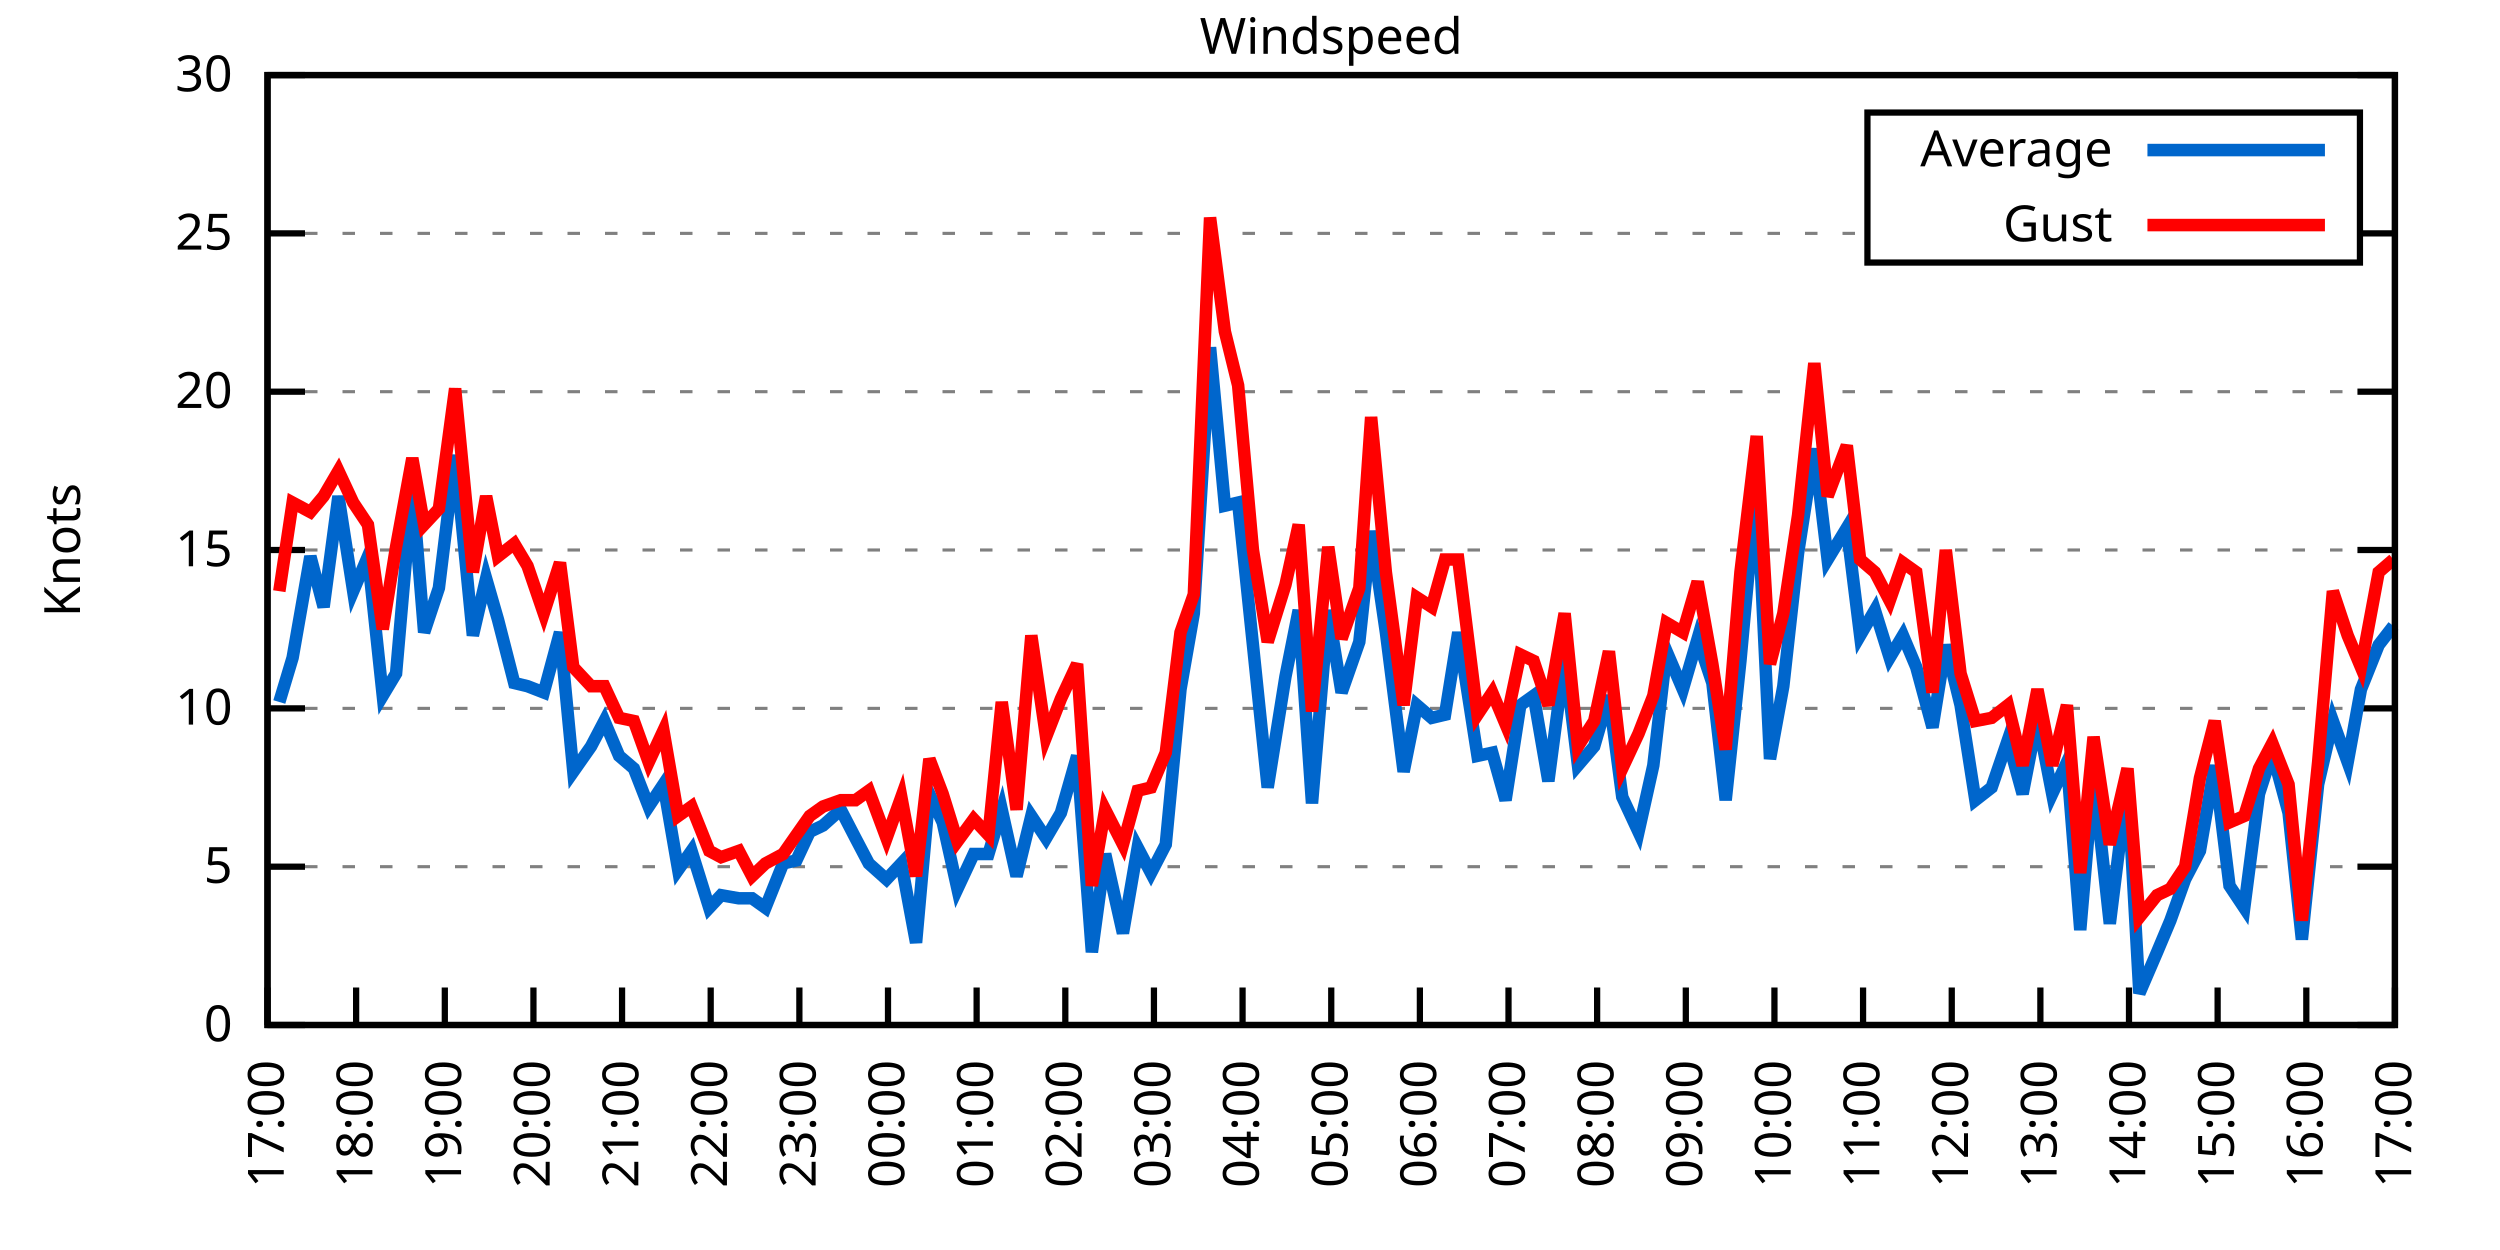
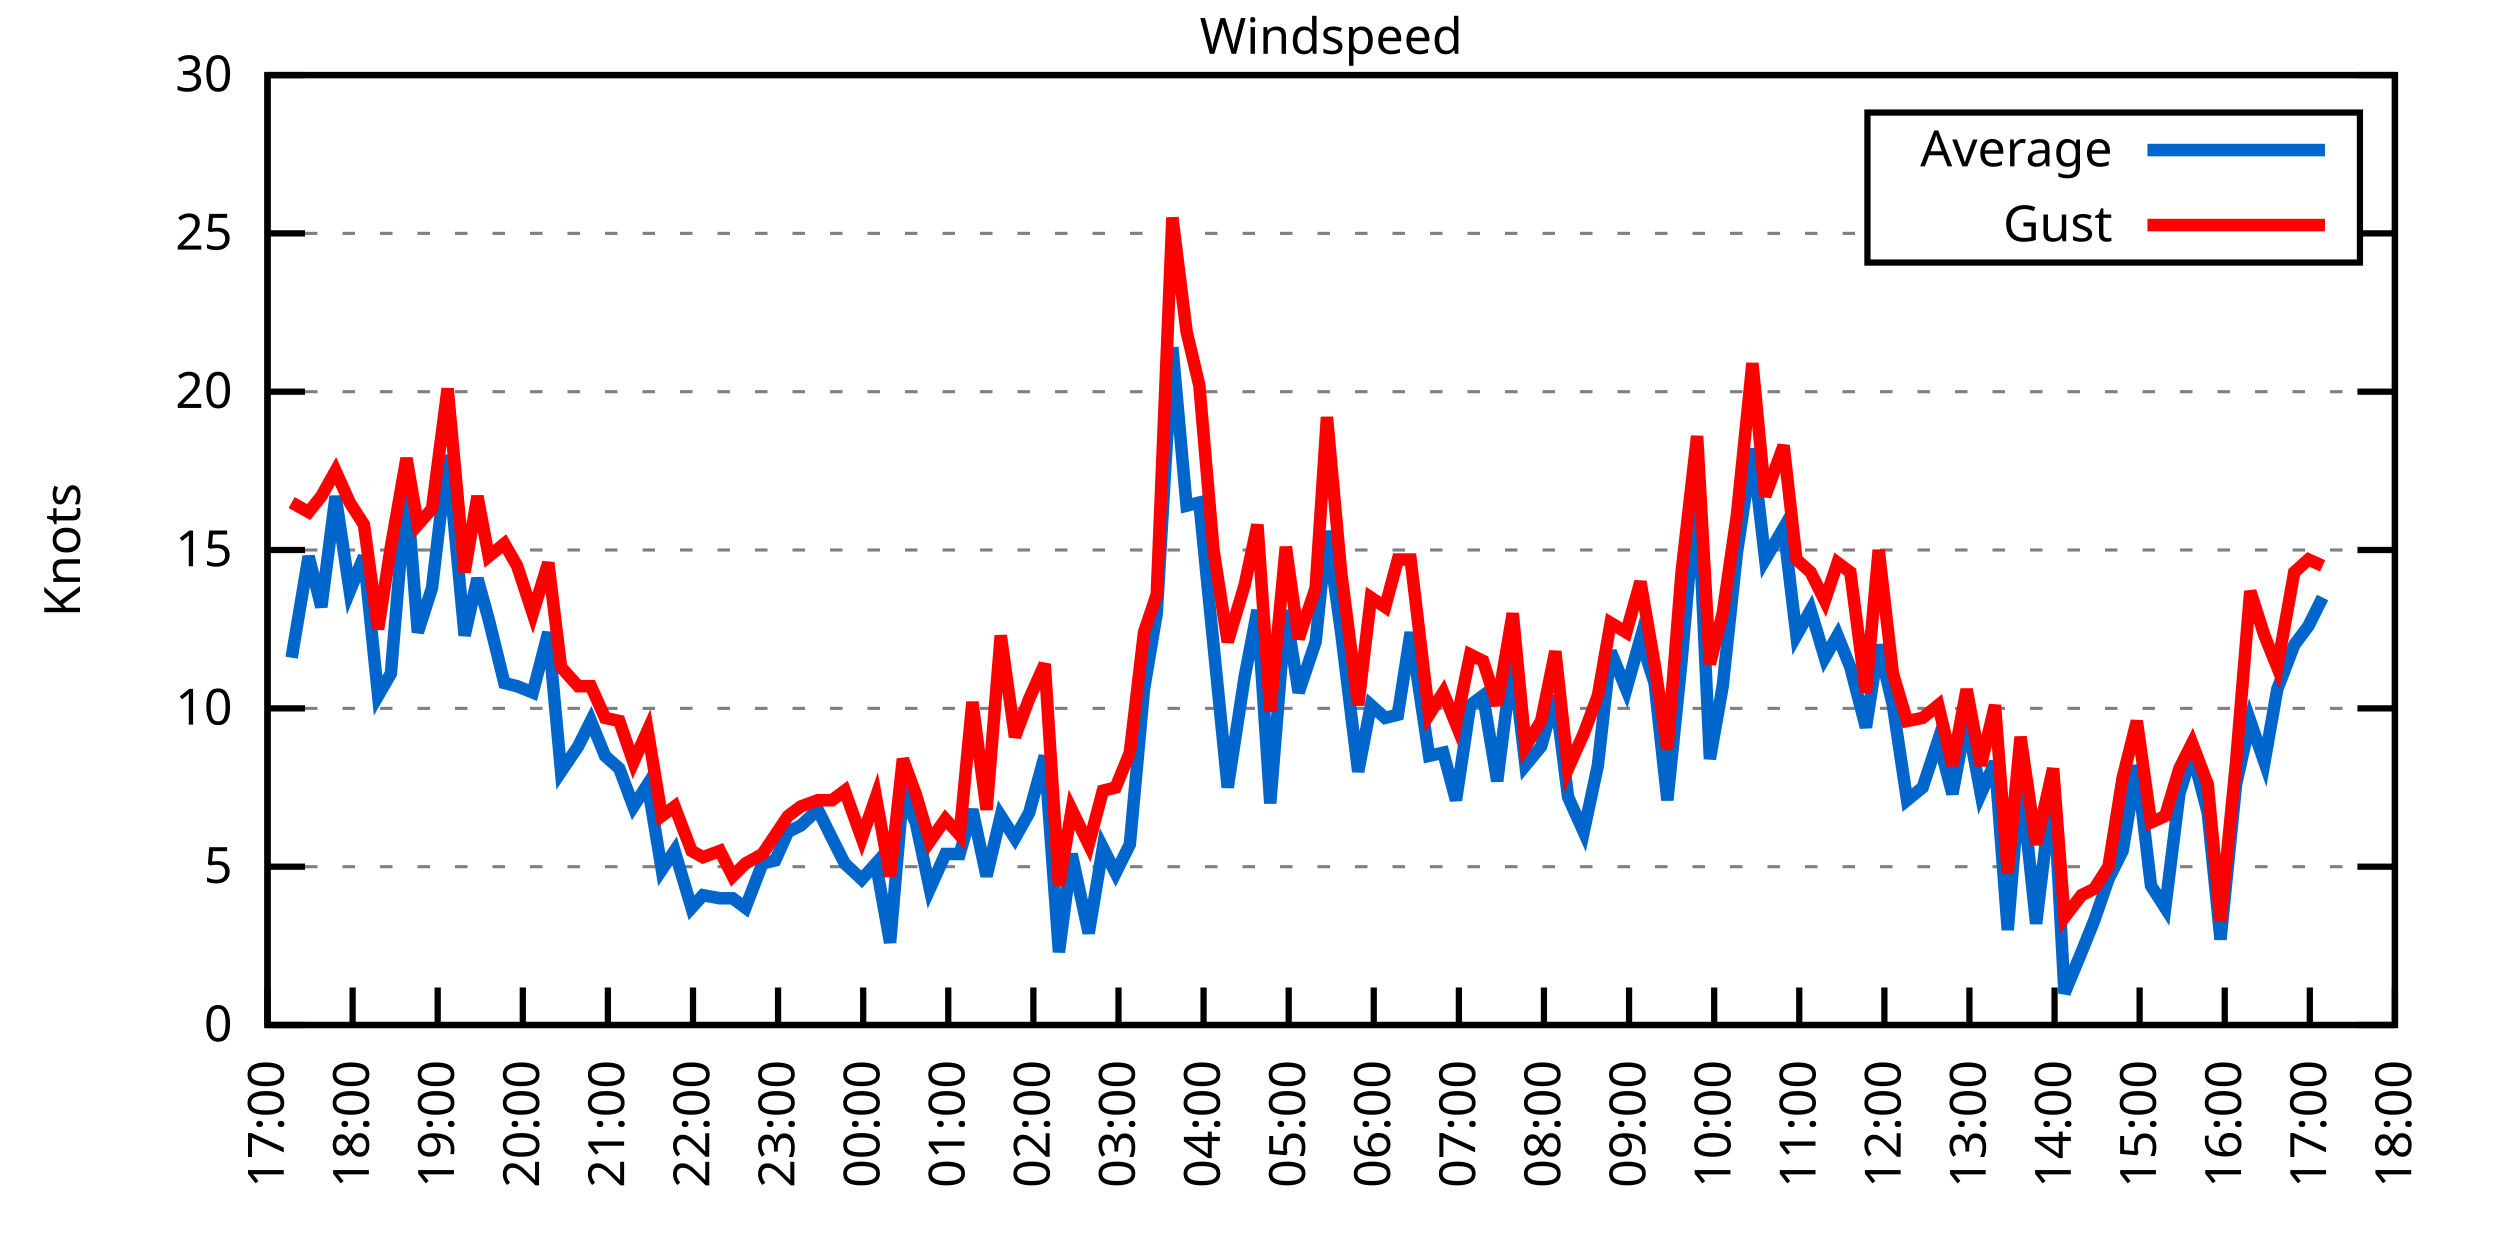
<svg xmlns="http://www.w3.org/2000/svg" xmlns:xlink="http://www.w3.org/1999/xlink" width="400" height="200" viewBox="0 0 400 200">
  <g id="gnuplot_canvas">
    <rect x="0" y="0" width="400" height="200" fill="none" />
    <defs>
      <circle id="gpDot" r="0.5" stroke-width="0.5" stroke="currentColor" />
      <path id="gpPt0" stroke-width="0.333" stroke="currentColor" d="M-1,0 h2 M0,-1 v2" />
      <path id="gpPt1" stroke-width="0.333" stroke="currentColor" d="M-1,-1 L1,1 M1,-1 L-1,1" />
      <path id="gpPt2" stroke-width="0.333" stroke="currentColor" d="M-1,0 L1,0 M0,-1 L0,1 M-1,-1 L1,1 M-1,1 L1,-1" />
      <rect id="gpPt3" stroke-width="0.333" stroke="currentColor" x="-1" y="-1" width="2" height="2" />
      <rect id="gpPt4" stroke-width="0.333" stroke="currentColor" fill="currentColor" x="-1" y="-1" width="2" height="2" />
      <circle id="gpPt5" stroke-width="0.333" stroke="currentColor" cx="0" cy="0" r="1" />
      <use xlink:href="#gpPt5" id="gpPt6" fill="currentColor" stroke="none" />
      <path id="gpPt7" stroke-width="0.333" stroke="currentColor" d="M0,-1.33 L-1.33,0.67 L1.33,0.67 z" />
      <use xlink:href="#gpPt7" id="gpPt8" fill="currentColor" stroke="none" />
      <use xlink:href="#gpPt7" id="gpPt9" stroke="currentColor" transform="rotate(180)" />
      <use xlink:href="#gpPt9" id="gpPt10" fill="currentColor" stroke="none" />
      <use xlink:href="#gpPt3" id="gpPt11" stroke="currentColor" transform="rotate(45)" />
      <use xlink:href="#gpPt11" id="gpPt12" fill="currentColor" stroke="none" />
      <path id="gpPt13" stroke-width="0.333" stroke="currentColor" d="M0,1.330 L1.265,0.411 L0.782,-1.067 L-0.782,-1.076 L-1.265,0.411 z" />
      <use xlink:href="#gpPt13" id="gpPt14" fill="currentColor" stroke="none" />
      <filter id="textbox" filterUnits="objectBoundingBox" x="0" y="0" height="1" width="1">
        <feFlood flood-color="white" flood-opacity="1" result="bgnd" />
        <feComposite in="SourceGraphic" in2="bgnd" operator="atop" />
      </filter>
      <filter id="greybox" filterUnits="objectBoundingBox" x="0" y="0" height="1" width="1">
        <feFlood flood-color="lightgrey" flood-opacity="1" result="grey" />
        <feComposite in="SourceGraphic" in2="grey" operator="atop" />
      </filter>
    </defs>
    <g fill="none" color="white" stroke="currentColor" stroke-width="1.00" stroke-linecap="butt" stroke-linejoin="miter">
</g>
    <g fill="none" color="black" stroke="currentColor" stroke-width="1.00" stroke-linecap="butt" stroke-linejoin="miter">
      <g stroke="none" shape-rendering="crispEdges">
        <polygon fill="rgb(255, 255, 255)" points="42.80,164.00 383.18,164.00 383.18,12.02 42.80,12.02 " />
      </g>
    </g>
    <g fill="none" color="black" stroke="currentColor" stroke-width="1.00" stroke-linecap="butt" stroke-linejoin="miter">
</g>
    <g fill="none" color="black" stroke="black" stroke-width="0.50" stroke-linecap="butt" stroke-linejoin="miter">
</g>
    <g fill="none" color="gray" stroke="currentColor" stroke-width="0.50" stroke-linecap="butt" stroke-linejoin="miter">
      <path stroke="gray" stroke-dasharray="2,4" class="gridline" d="M42.80,164.00 L383.19,164.00  " />
    </g>
    <g fill="none" color="gray" stroke="gray" stroke-width="1.00" stroke-linecap="butt" stroke-linejoin="miter">
</g>
    <g fill="none" color="black" stroke="currentColor" stroke-width="1.00" stroke-linecap="butt" stroke-linejoin="miter">
      <path stroke="black" d="M42.80,164.00 L48.80,164.00 M383.19,164.00 L377.19,164.00  " />
      <g transform="translate(37.20,166.60)" stroke="none" fill="black" font-family="Sans" font-size="8.00" text-anchor="end">
        <text>
          <tspan font-family="Sans"> 0</tspan>
        </text>
      </g>
    </g>
    <g fill="none" color="black" stroke="currentColor" stroke-width="1.00" stroke-linecap="butt" stroke-linejoin="miter">
</g>
    <g fill="none" color="black" stroke="black" stroke-width="0.50" stroke-linecap="butt" stroke-linejoin="miter">
</g>
    <g fill="none" color="gray" stroke="currentColor" stroke-width="0.50" stroke-linecap="butt" stroke-linejoin="miter">
      <path stroke="gray" stroke-dasharray="2,4" class="gridline" d="M42.80,138.67 L383.19,138.67  " />
    </g>
    <g fill="none" color="gray" stroke="gray" stroke-width="1.00" stroke-linecap="butt" stroke-linejoin="miter">
</g>
    <g fill="none" color="black" stroke="currentColor" stroke-width="1.00" stroke-linecap="butt" stroke-linejoin="miter">
      <path stroke="black" d="M42.80,138.67 L48.80,138.67 M383.19,138.67 L377.19,138.67  " />
      <g transform="translate(37.20,141.27)" stroke="none" fill="black" font-family="Sans" font-size="8.00" text-anchor="end">
        <text>
          <tspan font-family="Sans"> 5</tspan>
        </text>
      </g>
    </g>
    <g fill="none" color="black" stroke="currentColor" stroke-width="1.00" stroke-linecap="butt" stroke-linejoin="miter">
</g>
    <g fill="none" color="black" stroke="black" stroke-width="0.50" stroke-linecap="butt" stroke-linejoin="miter">
</g>
    <g fill="none" color="gray" stroke="currentColor" stroke-width="0.50" stroke-linecap="butt" stroke-linejoin="miter">
      <path stroke="gray" stroke-dasharray="2,4" class="gridline" d="M42.80,113.34 L383.19,113.34  " />
    </g>
    <g fill="none" color="gray" stroke="gray" stroke-width="1.00" stroke-linecap="butt" stroke-linejoin="miter">
</g>
    <g fill="none" color="black" stroke="currentColor" stroke-width="1.00" stroke-linecap="butt" stroke-linejoin="miter">
      <path stroke="black" d="M42.80,113.34 L48.80,113.34 M383.19,113.34 L377.19,113.34  " />
      <g transform="translate(37.20,115.94)" stroke="none" fill="black" font-family="Sans" font-size="8.00" text-anchor="end">
        <text>
          <tspan font-family="Sans"> 10</tspan>
        </text>
      </g>
    </g>
    <g fill="none" color="black" stroke="currentColor" stroke-width="1.00" stroke-linecap="butt" stroke-linejoin="miter">
</g>
    <g fill="none" color="black" stroke="black" stroke-width="0.50" stroke-linecap="butt" stroke-linejoin="miter">
</g>
    <g fill="none" color="gray" stroke="currentColor" stroke-width="0.50" stroke-linecap="butt" stroke-linejoin="miter">
      <path stroke="gray" stroke-dasharray="2,4" class="gridline" d="M42.80,88.00 L383.19,88.00  " />
    </g>
    <g fill="none" color="gray" stroke="gray" stroke-width="1.00" stroke-linecap="butt" stroke-linejoin="miter">
</g>
    <g fill="none" color="black" stroke="currentColor" stroke-width="1.00" stroke-linecap="butt" stroke-linejoin="miter">
      <path stroke="black" d="M42.80,88.00 L48.80,88.00 M383.19,88.00 L377.19,88.00  " />
      <g transform="translate(37.20,90.60)" stroke="none" fill="black" font-family="Sans" font-size="8.00" text-anchor="end">
        <text>
          <tspan font-family="Sans"> 15</tspan>
        </text>
      </g>
    </g>
    <g fill="none" color="black" stroke="currentColor" stroke-width="1.00" stroke-linecap="butt" stroke-linejoin="miter">
</g>
    <g fill="none" color="black" stroke="black" stroke-width="0.50" stroke-linecap="butt" stroke-linejoin="miter">
</g>
    <g fill="none" color="gray" stroke="currentColor" stroke-width="0.50" stroke-linecap="butt" stroke-linejoin="miter">
      <path stroke="gray" stroke-dasharray="2,4" class="gridline" d="M42.80,62.67 L383.19,62.67  " />
    </g>
    <g fill="none" color="gray" stroke="gray" stroke-width="1.00" stroke-linecap="butt" stroke-linejoin="miter">
</g>
    <g fill="none" color="black" stroke="currentColor" stroke-width="1.00" stroke-linecap="butt" stroke-linejoin="miter">
      <path stroke="black" d="M42.80,62.67 L48.80,62.67 M383.19,62.67 L377.19,62.67  " />
      <g transform="translate(37.20,65.27)" stroke="none" fill="black" font-family="Sans" font-size="8.00" text-anchor="end">
        <text>
          <tspan font-family="Sans"> 20</tspan>
        </text>
      </g>
    </g>
    <g fill="none" color="black" stroke="currentColor" stroke-width="1.00" stroke-linecap="butt" stroke-linejoin="miter">
</g>
    <g fill="none" color="black" stroke="black" stroke-width="0.50" stroke-linecap="butt" stroke-linejoin="miter">
</g>
    <g fill="none" color="gray" stroke="currentColor" stroke-width="0.50" stroke-linecap="butt" stroke-linejoin="miter">
      <path stroke="gray" stroke-dasharray="2,4" class="gridline" d="M42.80,37.34 L298.79,37.34 M377.59,37.34 L383.19,37.34  " />
    </g>
    <g fill="none" color="gray" stroke="gray" stroke-width="1.00" stroke-linecap="butt" stroke-linejoin="miter">
</g>
    <g fill="none" color="black" stroke="currentColor" stroke-width="1.00" stroke-linecap="butt" stroke-linejoin="miter">
      <path stroke="black" d="M42.80,37.34 L48.80,37.34 M383.19,37.34 L377.19,37.34  " />
      <g transform="translate(37.20,39.94)" stroke="none" fill="black" font-family="Sans" font-size="8.00" text-anchor="end">
        <text>
          <tspan font-family="Sans"> 25</tspan>
        </text>
      </g>
    </g>
    <g fill="none" color="black" stroke="currentColor" stroke-width="1.00" stroke-linecap="butt" stroke-linejoin="miter">
</g>
    <g fill="none" color="black" stroke="black" stroke-width="0.50" stroke-linecap="butt" stroke-linejoin="miter">
</g>
    <g fill="none" color="gray" stroke="currentColor" stroke-width="0.50" stroke-linecap="butt" stroke-linejoin="miter">
      <path stroke="gray" stroke-dasharray="2,4" class="gridline" d="M42.80,12.01 L383.19,12.01  " />
    </g>
    <g fill="none" color="gray" stroke="gray" stroke-width="1.00" stroke-linecap="butt" stroke-linejoin="miter">
</g>
    <g fill="none" color="black" stroke="currentColor" stroke-width="1.00" stroke-linecap="butt" stroke-linejoin="miter">
      <path stroke="black" d="M42.80,12.01 L48.80,12.01 M383.19,12.01 L377.19,12.01  " />
      <g transform="translate(37.20,14.61)" stroke="none" fill="black" font-family="Sans" font-size="8.00" text-anchor="end">
        <text>
          <tspan font-family="Sans"> 30</tspan>
        </text>
      </g>
    </g>
    <g fill="none" color="black" stroke="currentColor" stroke-width="1.00" stroke-linecap="butt" stroke-linejoin="miter">
      <path stroke="black" d="M42.80,164.00 L42.80,158.00  " />
      <g transform="translate(45.40,169.60) rotate(270.00)" stroke="none" fill="black" font-family="Sans" font-size="8.00" text-anchor="end">
        <text>
          <tspan font-family="Sans">17:00</tspan>
        </text>
      </g>
    </g>
    <g fill="none" color="black" stroke="currentColor" stroke-width="1.00" stroke-linecap="butt" stroke-linejoin="miter">
-       <path stroke="black" d="M56.98,164.00 L56.98,158.00  " />
-       <g transform="translate(59.58,169.60) rotate(270.00)" stroke="none" fill="black" font-family="Sans" font-size="8.00" text-anchor="end">
+       <path stroke="black" d="M56.42,164.00 L56.42,158.00  " />
+       <g transform="translate(59.02,169.60) rotate(270.00)" stroke="none" fill="black" font-family="Sans" font-size="8.00" text-anchor="end">
        <text>
          <tspan font-family="Sans">18:00</tspan>
        </text>
      </g>
    </g>
    <g fill="none" color="black" stroke="currentColor" stroke-width="1.00" stroke-linecap="butt" stroke-linejoin="miter">
-       <path stroke="black" d="M71.17,164.00 L71.17,158.00  " />
-       <g transform="translate(73.77,169.60) rotate(270.00)" stroke="none" fill="black" font-family="Sans" font-size="8.00" text-anchor="end">
+       <path stroke="black" d="M70.03,164.00 L70.03,158.00  " />
+       <g transform="translate(72.63,169.60) rotate(270.00)" stroke="none" fill="black" font-family="Sans" font-size="8.00" text-anchor="end">
        <text>
          <tspan font-family="Sans">19:00</tspan>
        </text>
      </g>
    </g>
    <g fill="none" color="black" stroke="currentColor" stroke-width="1.00" stroke-linecap="butt" stroke-linejoin="miter">
-       <path stroke="black" d="M85.35,164.00 L85.35,158.00  " />
-       <g transform="translate(87.95,169.60) rotate(270.00)" stroke="none" fill="black" font-family="Sans" font-size="8.00" text-anchor="end">
+       <path stroke="black" d="M83.65,164.00 L83.65,158.00  " />
+       <g transform="translate(86.25,169.60) rotate(270.00)" stroke="none" fill="black" font-family="Sans" font-size="8.00" text-anchor="end">
        <text>
          <tspan font-family="Sans">20:00</tspan>
        </text>
      </g>
    </g>
    <g fill="none" color="black" stroke="currentColor" stroke-width="1.00" stroke-linecap="butt" stroke-linejoin="miter">
-       <path stroke="black" d="M99.53,164.00 L99.53,158.00  " />
-       <g transform="translate(102.13,169.60) rotate(270.00)" stroke="none" fill="black" font-family="Sans" font-size="8.00" text-anchor="end">
+       <path stroke="black" d="M97.26,164.00 L97.26,158.00  " />
+       <g transform="translate(99.86,169.60) rotate(270.00)" stroke="none" fill="black" font-family="Sans" font-size="8.00" text-anchor="end">
        <text>
          <tspan font-family="Sans">21:00</tspan>
        </text>
      </g>
    </g>
    <g fill="none" color="black" stroke="currentColor" stroke-width="1.00" stroke-linecap="butt" stroke-linejoin="miter">
-       <path stroke="black" d="M113.71,164.00 L113.71,158.00  " />
-       <g transform="translate(116.31,169.60) rotate(270.00)" stroke="none" fill="black" font-family="Sans" font-size="8.00" text-anchor="end">
+       <path stroke="black" d="M110.88,164.00 L110.88,158.00  " />
+       <g transform="translate(113.48,169.60) rotate(270.00)" stroke="none" fill="black" font-family="Sans" font-size="8.00" text-anchor="end">
        <text>
          <tspan font-family="Sans">22:00</tspan>
        </text>
      </g>
    </g>
    <g fill="none" color="black" stroke="currentColor" stroke-width="1.00" stroke-linecap="butt" stroke-linejoin="miter">
-       <path stroke="black" d="M127.90,164.00 L127.90,158.00  " />
-       <g transform="translate(130.50,169.60) rotate(270.00)" stroke="none" fill="black" font-family="Sans" font-size="8.00" text-anchor="end">
+       <path stroke="black" d="M124.49,164.00 L124.49,158.00  " />
+       <g transform="translate(127.09,169.60) rotate(270.00)" stroke="none" fill="black" font-family="Sans" font-size="8.00" text-anchor="end">
        <text>
          <tspan font-family="Sans">23:00</tspan>
        </text>
      </g>
    </g>
    <g fill="none" color="black" stroke="currentColor" stroke-width="1.00" stroke-linecap="butt" stroke-linejoin="miter">
-       <path stroke="black" d="M142.08,164.00 L142.08,158.00  " />
-       <g transform="translate(144.68,169.60) rotate(270.00)" stroke="none" fill="black" font-family="Sans" font-size="8.00" text-anchor="end">
+       <path stroke="black" d="M138.11,164.00 L138.11,158.00  " />
+       <g transform="translate(140.71,169.60) rotate(270.00)" stroke="none" fill="black" font-family="Sans" font-size="8.00" text-anchor="end">
        <text>
          <tspan font-family="Sans">00:00</tspan>
        </text>
      </g>
    </g>
    <g fill="none" color="black" stroke="currentColor" stroke-width="1.00" stroke-linecap="butt" stroke-linejoin="miter">
-       <path stroke="black" d="M156.26,164.00 L156.26,158.00  " />
-       <g transform="translate(158.86,169.60) rotate(270.00)" stroke="none" fill="black" font-family="Sans" font-size="8.00" text-anchor="end">
+       <path stroke="black" d="M151.72,164.00 L151.72,158.00  " />
+       <g transform="translate(154.32,169.60) rotate(270.00)" stroke="none" fill="black" font-family="Sans" font-size="8.00" text-anchor="end">
        <text>
          <tspan font-family="Sans">01:00</tspan>
        </text>
      </g>
    </g>
    <g fill="none" color="black" stroke="currentColor" stroke-width="1.00" stroke-linecap="butt" stroke-linejoin="miter">
-       <path stroke="black" d="M170.45,164.00 L170.45,158.00  " />
-       <g transform="translate(173.05,169.60) rotate(270.00)" stroke="none" fill="black" font-family="Sans" font-size="8.00" text-anchor="end">
+       <path stroke="black" d="M165.34,164.00 L165.34,158.00  " />
+       <g transform="translate(167.94,169.60) rotate(270.00)" stroke="none" fill="black" font-family="Sans" font-size="8.00" text-anchor="end">
        <text>
          <tspan font-family="Sans">02:00</tspan>
        </text>
      </g>
    </g>
    <g fill="none" color="black" stroke="currentColor" stroke-width="1.00" stroke-linecap="butt" stroke-linejoin="miter">
-       <path stroke="black" d="M184.63,164.00 L184.63,158.00  " />
-       <g transform="translate(187.23,169.60) rotate(270.00)" stroke="none" fill="black" font-family="Sans" font-size="8.00" text-anchor="end">
+       <path stroke="black" d="M178.96,164.00 L178.96,158.00  " />
+       <g transform="translate(181.56,169.60) rotate(270.00)" stroke="none" fill="black" font-family="Sans" font-size="8.00" text-anchor="end">
        <text>
          <tspan font-family="Sans">03:00</tspan>
        </text>
      </g>
    </g>
    <g fill="none" color="black" stroke="currentColor" stroke-width="1.00" stroke-linecap="butt" stroke-linejoin="miter">
-       <path stroke="black" d="M198.81,164.00 L198.81,158.00  " />
-       <g transform="translate(201.41,169.60) rotate(270.00)" stroke="none" fill="black" font-family="Sans" font-size="8.00" text-anchor="end">
+       <path stroke="black" d="M192.57,164.00 L192.57,158.00  " />
+       <g transform="translate(195.17,169.60) rotate(270.00)" stroke="none" fill="black" font-family="Sans" font-size="8.00" text-anchor="end">
        <text>
          <tspan font-family="Sans">04:00</tspan>
        </text>
      </g>
    </g>
    <g fill="none" color="black" stroke="currentColor" stroke-width="1.00" stroke-linecap="butt" stroke-linejoin="miter">
-       <path stroke="black" d="M213.00,164.00 L213.00,158.00  " />
-       <g transform="translate(215.60,169.60) rotate(270.00)" stroke="none" fill="black" font-family="Sans" font-size="8.00" text-anchor="end">
+       <path stroke="black" d="M206.19,164.00 L206.19,158.00  " />
+       <g transform="translate(208.79,169.60) rotate(270.00)" stroke="none" fill="black" font-family="Sans" font-size="8.00" text-anchor="end">
        <text>
          <tspan font-family="Sans">05:00</tspan>
        </text>
      </g>
    </g>
    <g fill="none" color="black" stroke="currentColor" stroke-width="1.00" stroke-linecap="butt" stroke-linejoin="miter">
-       <path stroke="black" d="M227.18,164.00 L227.18,158.00  " />
-       <g transform="translate(229.78,169.60) rotate(270.00)" stroke="none" fill="black" font-family="Sans" font-size="8.00" text-anchor="end">
+       <path stroke="black" d="M219.80,164.00 L219.80,158.00  " />
+       <g transform="translate(222.40,169.60) rotate(270.00)" stroke="none" fill="black" font-family="Sans" font-size="8.00" text-anchor="end">
        <text>
          <tspan font-family="Sans">06:00</tspan>
        </text>
      </g>
    </g>
    <g fill="none" color="black" stroke="currentColor" stroke-width="1.00" stroke-linecap="butt" stroke-linejoin="miter">
-       <path stroke="black" d="M241.36,164.00 L241.36,158.00  " />
-       <g transform="translate(243.96,169.60) rotate(270.00)" stroke="none" fill="black" font-family="Sans" font-size="8.00" text-anchor="end">
+       <path stroke="black" d="M233.42,164.00 L233.42,158.00  " />
+       <g transform="translate(236.02,169.60) rotate(270.00)" stroke="none" fill="black" font-family="Sans" font-size="8.00" text-anchor="end">
        <text>
          <tspan font-family="Sans">07:00</tspan>
        </text>
      </g>
    </g>
    <g fill="none" color="black" stroke="currentColor" stroke-width="1.00" stroke-linecap="butt" stroke-linejoin="miter">
-       <path stroke="black" d="M255.54,164.00 L255.54,158.00  " />
-       <g transform="translate(258.14,169.60) rotate(270.00)" stroke="none" fill="black" font-family="Sans" font-size="8.00" text-anchor="end">
+       <path stroke="black" d="M247.03,164.00 L247.03,158.00  " />
+       <g transform="translate(249.63,169.60) rotate(270.00)" stroke="none" fill="black" font-family="Sans" font-size="8.00" text-anchor="end">
        <text>
          <tspan font-family="Sans">08:00</tspan>
        </text>
      </g>
    </g>
    <g fill="none" color="black" stroke="currentColor" stroke-width="1.00" stroke-linecap="butt" stroke-linejoin="miter">
-       <path stroke="black" d="M269.73,164.00 L269.73,158.00  " />
-       <g transform="translate(272.33,169.60) rotate(270.00)" stroke="none" fill="black" font-family="Sans" font-size="8.00" text-anchor="end">
+       <path stroke="black" d="M260.65,164.00 L260.65,158.00  " />
+       <g transform="translate(263.25,169.60) rotate(270.00)" stroke="none" fill="black" font-family="Sans" font-size="8.00" text-anchor="end">
        <text>
          <tspan font-family="Sans">09:00</tspan>
        </text>
      </g>
    </g>
    <g fill="none" color="black" stroke="currentColor" stroke-width="1.00" stroke-linecap="butt" stroke-linejoin="miter">
-       <path stroke="black" d="M283.91,164.00 L283.91,158.00  " />
-       <g transform="translate(286.51,169.60) rotate(270.00)" stroke="none" fill="black" font-family="Sans" font-size="8.00" text-anchor="end">
+       <path stroke="black" d="M274.27,164.00 L274.27,158.00  " />
+       <g transform="translate(276.87,169.60) rotate(270.00)" stroke="none" fill="black" font-family="Sans" font-size="8.00" text-anchor="end">
        <text>
          <tspan font-family="Sans">10:00</tspan>
        </text>
      </g>
    </g>
    <g fill="none" color="black" stroke="currentColor" stroke-width="1.00" stroke-linecap="butt" stroke-linejoin="miter">
-       <path stroke="black" d="M298.09,164.00 L298.09,158.00  " />
-       <g transform="translate(300.69,169.60) rotate(270.00)" stroke="none" fill="black" font-family="Sans" font-size="8.00" text-anchor="end">
+       <path stroke="black" d="M287.88,164.00 L287.88,158.00  " />
+       <g transform="translate(290.48,169.60) rotate(270.00)" stroke="none" fill="black" font-family="Sans" font-size="8.00" text-anchor="end">
        <text>
          <tspan font-family="Sans">11:00</tspan>
        </text>
      </g>
    </g>
    <g fill="none" color="black" stroke="currentColor" stroke-width="1.00" stroke-linecap="butt" stroke-linejoin="miter">
-       <path stroke="black" d="M312.28,164.00 L312.28,158.00  " />
-       <g transform="translate(314.88,169.60) rotate(270.00)" stroke="none" fill="black" font-family="Sans" font-size="8.00" text-anchor="end">
+       <path stroke="black" d="M301.50,164.00 L301.50,158.00  " />
+       <g transform="translate(304.10,169.60) rotate(270.00)" stroke="none" fill="black" font-family="Sans" font-size="8.00" text-anchor="end">
        <text>
          <tspan font-family="Sans">12:00</tspan>
        </text>
      </g>
    </g>
    <g fill="none" color="black" stroke="currentColor" stroke-width="1.00" stroke-linecap="butt" stroke-linejoin="miter">
-       <path stroke="black" d="M326.46,164.00 L326.46,158.00  " />
-       <g transform="translate(329.06,169.60) rotate(270.00)" stroke="none" fill="black" font-family="Sans" font-size="8.00" text-anchor="end">
+       <path stroke="black" d="M315.11,164.00 L315.11,158.00  " />
+       <g transform="translate(317.71,169.60) rotate(270.00)" stroke="none" fill="black" font-family="Sans" font-size="8.00" text-anchor="end">
        <text>
          <tspan font-family="Sans">13:00</tspan>
        </text>
      </g>
    </g>
    <g fill="none" color="black" stroke="currentColor" stroke-width="1.00" stroke-linecap="butt" stroke-linejoin="miter">
-       <path stroke="black" d="M340.64,164.00 L340.64,158.00  " />
-       <g transform="translate(343.24,169.60) rotate(270.00)" stroke="none" fill="black" font-family="Sans" font-size="8.00" text-anchor="end">
+       <path stroke="black" d="M328.73,164.00 L328.73,158.00  " />
+       <g transform="translate(331.33,169.60) rotate(270.00)" stroke="none" fill="black" font-family="Sans" font-size="8.00" text-anchor="end">
        <text>
          <tspan font-family="Sans">14:00</tspan>
        </text>
      </g>
    </g>
    <g fill="none" color="black" stroke="currentColor" stroke-width="1.00" stroke-linecap="butt" stroke-linejoin="miter">
-       <path stroke="black" d="M354.82,164.00 L354.82,158.00  " />
-       <g transform="translate(357.42,169.60) rotate(270.00)" stroke="none" fill="black" font-family="Sans" font-size="8.00" text-anchor="end">
+       <path stroke="black" d="M342.34,164.00 L342.34,158.00  " />
+       <g transform="translate(344.94,169.60) rotate(270.00)" stroke="none" fill="black" font-family="Sans" font-size="8.00" text-anchor="end">
        <text>
          <tspan font-family="Sans">15:00</tspan>
        </text>
      </g>
    </g>
    <g fill="none" color="black" stroke="currentColor" stroke-width="1.00" stroke-linecap="butt" stroke-linejoin="miter">
-       <path stroke="black" d="M369.01,164.00 L369.01,158.00  " />
-       <g transform="translate(371.61,169.60) rotate(270.00)" stroke="none" fill="black" font-family="Sans" font-size="8.00" text-anchor="end">
+       <path stroke="black" d="M355.96,164.00 L355.96,158.00  " />
+       <g transform="translate(358.56,169.60) rotate(270.00)" stroke="none" fill="black" font-family="Sans" font-size="8.00" text-anchor="end">
        <text>
          <tspan font-family="Sans">16:00</tspan>
+         </text>
+       </g>
+     </g>
+     <g fill="none" color="black" stroke="currentColor" stroke-width="1.00" stroke-linecap="butt" stroke-linejoin="miter">
+       <path stroke="black" d="M369.57,164.00 L369.57,158.00  " />
+       <g transform="translate(372.17,169.60) rotate(270.00)" stroke="none" fill="black" font-family="Sans" font-size="8.00" text-anchor="end">
+         <text>
+           <tspan font-family="Sans">17:00</tspan>
        </text>
      </g>
    </g>
    <g fill="none" color="black" stroke="currentColor" stroke-width="1.00" stroke-linecap="butt" stroke-linejoin="miter">
      <path stroke="black" d="M383.19,164.00 L383.19,158.00  " />
      <g transform="translate(385.79,169.60) rotate(270.00)" stroke="none" fill="black" font-family="Sans" font-size="8.00" text-anchor="end">
        <text>
-           <tspan font-family="Sans">17:00</tspan>
+           <tspan font-family="Sans">18:00</tspan>
        </text>
      </g>
    </g>
    <g fill="none" color="black" stroke="currentColor" stroke-width="1.00" stroke-linecap="butt" stroke-linejoin="miter">
</g>
    <g fill="none" color="black" stroke="currentColor" stroke-width="1.00" stroke-linecap="butt" stroke-linejoin="miter">
      <path stroke="black" d="M42.80,12.01 L42.80,164.00 L383.19,164.00 L383.19,12.01 L42.80,12.01 Z  " />
    </g>
    <g fill="none" color="black" stroke="currentColor" stroke-width="1.00" stroke-linecap="butt" stroke-linejoin="miter">
</g>
    <g fill="none" color="black" stroke="currentColor" stroke-width="1.00" stroke-linecap="butt" stroke-linejoin="miter">
      <path stroke="black" d="M298.79,42.01 L298.79,18.01 L377.59,18.01 L377.59,42.01 L298.79,42.01 Z  " />
    </g>
    <g id="Windspeed_plot_1">
      <g fill="none" color="white" stroke="black" stroke-width="2.00" stroke-linecap="butt" stroke-linejoin="miter">
</g>
      <g fill="none" color="black" stroke="currentColor" stroke-width="2.00" stroke-linecap="butt" stroke-linejoin="miter">
        <g transform="translate(337.99,26.61)" stroke="none" fill="black" font-family="Sans" font-size="8.00" text-anchor="end">
          <text>
            <tspan font-family="Sans">Average</tspan>
          </text>
        </g>
      </g>
      <g fill="none" color="black" stroke="currentColor" stroke-width="2.00" stroke-linecap="butt" stroke-linejoin="miter">
-         <path stroke="rgb(  0, 102, 204)" d="M343.59,24.01 L371.99,24.01 M44.69,112.32 L46.82,105.23 L49.66,89.02 L51.78,97.12 L54.15,79.39 L56.51,94.59   L58.87,89.02 L61.24,111.31 L63.37,107.76 L65.97,77.87 L67.86,101.18 L70.22,94.08 L72.82,72.81 L75.66,101.68   L77.78,92.56 L79.68,99.15 L82.28,109.28 L84.40,109.79 L87.00,110.80 L89.60,101.18 L91.73,123.47 L94.57,119.42   L96.70,115.36 L99.06,120.94 L101.42,122.96 L103.79,129.04 L106.15,125.50 L108.51,139.17 L110.64,136.14 L113.48,145.25   L115.37,143.23 L118.21,143.73 L120.33,143.73 L122.46,145.25 L125.30,138.16 L127.42,137.66 L129.55,133.10 L131.68,132.08   L134.52,129.55 L136.88,134.11 L139.01,138.16 L141.84,140.69 L144.21,138.16 L146.57,150.83 L148.70,127.02 L150.83,131.58   L153.19,142.21 L155.79,136.64 L158.15,136.64 L160.28,129.55 L162.65,140.19 L165.01,130.56 L167.37,134.11 L169.74,130.06   L172.34,120.94 L174.70,152.35 L176.83,136.64 L179.67,149.31 L182.03,135.63 L184.16,139.68 L186.52,135.12 L188.88,110.30   L191.01,98.14 L193.61,55.58 L195.98,80.91 L198.10,80.41 L200.47,103.20 L202.83,126.00 L205.67,108.27 L207.79,97.63   L209.92,128.54 L212.52,97.63 L214.65,110.80 L217.49,102.70 L219.38,84.97 L221.74,101.18 L224.58,123.47 L226.71,112.83   L229.07,114.86 L231.20,114.35 L233.32,101.18 L236.40,120.94 L238.76,120.43 L240.89,128.03 L243.25,112.83 L245.38,111.31   L247.74,124.99 L250.34,105.23 L252.47,122.46 L255.07,119.42 L257.43,111.31 L259.56,127.52 L262.16,133.10 L264.53,122.46   L266.65,104.22 L269.25,110.30 L271.62,102.19 L273.98,109.28 L276.11,128.03 L278.47,105.74 L281.07,77.37 L283.20,121.44   L285.33,109.79 L287.69,88.51 L290.29,71.79 L292.42,89.52 L295.49,84.46 L297.62,101.68 L299.98,97.63 L302.35,105.23   L304.47,101.68 L306.60,106.75 L309.20,116.38 L311.33,103.20 L313.69,112.83 L316.06,128.03 L318.66,126.00 L321.26,118.40   L323.62,127.02 L325.99,114.86 L328.35,127.02 L330.71,121.95 L332.84,148.80 L334.97,123.98 L337.57,147.79 L340.40,124.99   L342.30,158.93 L345.13,152.35 L347.26,147.28 L349.62,140.69 L351.99,136.14 L354.35,122.46 L356.72,141.71 L359.08,145.25   L361.44,127.02 L363.57,120.43 L366.17,130.06 L368.30,150.32 L370.90,125.50 L373.26,115.36 L375.63,121.95 L377.75,110.30   L380.59,103.20 L382.95,100.16  " />
+         <path stroke="rgb(  0, 102, 204)" d="M343.59,24.01 L371.99,24.01 M46.66,105.23 L49.38,89.02 L51.42,97.12 L53.69,79.39 L55.96,94.59 L58.23,89.02   L60.50,111.31 L62.54,107.76 L65.04,77.87 L66.85,101.18 L69.12,94.08 L71.62,72.81 L74.34,101.68 L76.39,92.56   L78.20,99.15 L80.70,109.28 L82.74,109.79 L85.24,110.80 L87.73,101.18 L89.77,123.47 L92.50,119.42 L94.54,115.36   L96.81,120.94 L99.08,122.96 L101.35,129.04 L103.62,125.50 L105.89,139.17 L107.93,136.14 L110.65,145.25 L112.47,143.23   L115.19,143.73 L117.23,143.73 L119.27,145.25 L122.00,138.16 L124.04,137.66 L126.08,133.10 L128.12,132.08 L130.85,129.55   L133.12,134.11 L135.16,138.16 L137.88,140.69 L140.15,138.16 L142.42,150.83 L144.46,127.02 L146.51,131.58 L148.77,142.21   L151.27,136.64 L153.54,136.64 L155.58,129.55 L157.85,140.19 L160.12,130.56 L162.39,134.11 L164.66,130.06 L167.16,120.94   L169.43,152.35 L171.47,136.64 L174.19,149.31 L176.46,135.63 L178.50,139.68 L180.77,135.12 L183.04,110.30 L185.08,98.14   L187.58,55.58 L189.85,80.91 L191.89,80.41 L194.16,103.20 L196.43,126.00 L199.15,108.27 L201.19,97.63 L203.24,128.54   L205.73,97.63 L207.78,110.80 L210.50,102.70 L212.31,84.97 L214.58,101.18 L217.31,123.47 L219.35,112.83 L221.62,114.86   L223.66,114.35 L225.70,101.18 L228.65,120.94 L230.92,120.43 L232.96,128.03 L235.23,112.83 L237.28,111.31 L239.55,124.99   L242.04,105.23 L244.08,122.46 L246.58,119.42 L248.85,111.31 L250.89,127.52 L253.39,133.10 L255.66,122.46 L257.70,104.22   L260.20,110.30 L262.47,102.19 L264.73,109.28 L266.78,128.03 L269.05,105.74 L271.54,77.37 L273.58,121.44 L275.63,109.79   L277.90,88.51 L280.39,71.79 L282.43,89.52 L285.38,84.46 L287.43,101.68 L289.70,97.63 L291.97,105.23 L294.01,101.68   L296.05,106.75 L298.55,116.38 L300.59,103.20 L302.86,112.83 L305.13,128.03 L307.62,126.00 L310.12,118.40 L312.39,127.02   L314.66,114.86 L316.93,127.02 L319.20,121.95 L321.24,148.80 L323.28,123.98 L325.78,147.79 L328.50,124.99 L330.32,158.93   L333.04,152.35 L335.08,147.28 L337.35,140.69 L339.62,136.14 L341.89,122.46 L344.16,141.71 L346.43,145.25 L348.70,127.02   L350.74,120.43 L353.24,130.06 L355.28,150.32 L357.77,125.50 L360.04,115.36 L362.31,121.95 L364.36,110.30 L367.08,103.20   L369.35,100.16 L371.62,95.60  " />
      </g>
    </g>
    <g id="Windspeed_plot_2">
      <g fill="none" color="black" stroke="currentColor" stroke-width="2.00" stroke-linecap="butt" stroke-linejoin="miter">
        <g transform="translate(337.99,38.61)" stroke="none" fill="black" font-family="Sans" font-size="8.00" text-anchor="end">
          <text>
            <tspan font-family="Sans">Gust</tspan>
          </text>
        </g>
      </g>
      <g fill="none" color="black" stroke="currentColor" stroke-width="2.00" stroke-linecap="butt" stroke-linejoin="miter">
-         <path stroke="rgb(255,   0,   0)" d="M343.59,36.01 L371.99,36.01 M44.69,94.59 L46.82,80.41 L49.66,81.93 L51.78,79.39 L54.15,75.34 L56.51,80.41   L58.87,83.95 L61.24,100.67 L63.37,87.50 L65.97,73.31 L67.86,83.95 L70.22,81.42 L72.82,62.17 L75.66,91.55   L77.78,79.39 L79.68,89.02 L82.28,86.99 L84.40,90.54 L87.00,98.14 L89.60,90.03 L91.73,106.75 L94.57,109.79   L96.70,109.79 L99.06,114.86 L101.42,115.36 L103.79,121.95 L106.15,116.88 L108.51,130.56 L110.64,129.04 L113.48,136.14   L115.37,137.15 L118.21,136.14 L120.33,140.19 L122.46,138.16 L125.30,136.64 L127.42,133.60 L129.55,130.56 L131.68,129.04   L134.52,128.03 L136.88,128.03 L139.01,126.51 L141.84,134.11 L144.21,127.52 L146.57,140.19 L148.70,121.44 L150.83,127.02   L153.19,134.62 L155.79,131.07 L158.15,133.60 L160.28,112.32 L162.65,129.55 L165.01,101.68 L167.37,117.90 L169.74,111.82   L172.34,106.24 L174.70,141.71 L176.83,129.55 L179.67,135.12 L182.03,126.51 L184.16,126.00 L186.52,120.43 L188.88,101.18   L191.01,95.10 L193.61,34.81 L195.98,53.05 L198.10,61.66 L200.47,88.00 L202.83,102.70 L205.67,93.58 L207.79,83.95   L209.92,113.84 L212.52,87.50 L214.65,102.19 L217.49,94.08 L219.38,66.73 L221.74,91.55 L224.58,112.83 L226.71,95.60   L229.07,97.12 L231.20,89.52 L233.32,89.52 L236.40,114.35 L238.76,110.80 L240.89,115.87 L243.25,104.72 L245.38,105.74   L247.74,112.83 L250.34,98.14 L252.47,119.42 L255.07,115.36 L257.43,104.22 L259.56,122.96 L262.16,117.39 L264.53,111.31   L266.65,99.66 L269.25,101.18 L271.62,93.07 L273.98,106.24 L276.11,119.92 L278.47,91.55 L281.07,69.77 L283.20,106.24   L285.33,98.14 L287.69,82.43 L290.29,58.11 L292.42,79.39 L295.49,71.29 L297.62,89.52 L299.98,91.55 L302.35,96.11   L304.47,90.03 L306.60,91.55 L309.20,110.80 L311.33,88.00 L313.69,107.76 L316.06,115.36 L318.66,114.86 L321.26,112.83   L323.62,122.46 L325.99,110.30 L328.35,122.46 L330.71,112.83 L332.84,139.68 L334.97,117.90 L337.57,135.12 L340.40,122.96   L342.30,146.77 L345.13,143.23 L347.26,142.21 L349.62,138.67 L351.99,124.48 L354.35,115.36 L356.72,131.58 L359.08,130.56   L361.44,122.96 L363.57,118.91 L366.17,125.50 L368.30,147.28 L370.90,121.95 L373.26,94.59 L375.63,101.68 L377.75,106.75   L380.59,91.55 L382.95,89.52  " />
+         <path stroke="rgb(255,   0,   0)" d="M343.59,36.01 L371.99,36.01 M46.66,80.41 L49.38,81.93 L51.42,79.39 L53.69,75.34 L55.96,80.41 L58.23,83.95   L60.50,100.67 L62.54,87.50 L65.04,73.31 L66.85,83.95 L69.12,81.42 L71.62,62.17 L74.34,91.55 L76.39,79.39   L78.20,89.02 L80.70,86.99 L82.74,90.54 L85.24,98.14 L87.73,90.03 L89.77,106.75 L92.50,109.79 L94.54,109.79   L96.81,114.86 L99.08,115.36 L101.35,121.95 L103.62,116.88 L105.89,130.56 L107.93,129.04 L110.65,136.14 L112.47,137.15   L115.19,136.14 L117.23,140.19 L119.27,138.16 L122.00,136.64 L124.04,133.60 L126.08,130.56 L128.12,129.04 L130.85,128.03   L133.12,128.03 L135.16,126.51 L137.88,134.11 L140.15,127.52 L142.42,140.19 L144.46,121.44 L146.51,127.02 L148.77,134.62   L151.27,131.07 L153.54,133.60 L155.58,112.32 L157.85,129.55 L160.12,101.68 L162.39,117.90 L164.66,111.82 L167.16,106.24   L169.43,141.71 L171.47,129.55 L174.19,135.12 L176.46,126.51 L178.50,126.00 L180.77,120.43 L183.04,101.18 L185.08,95.10   L187.58,34.81 L189.85,53.05 L191.89,61.66 L194.16,88.00 L196.43,102.70 L199.15,93.58 L201.19,83.95 L203.24,113.84   L205.73,87.50 L207.78,102.19 L210.50,94.08 L212.31,66.73 L214.58,91.55 L217.31,112.83 L219.35,95.60 L221.62,97.12   L223.66,89.52 L225.70,89.52 L228.65,114.35 L230.92,110.80 L232.96,115.87 L235.23,104.72 L237.28,105.74 L239.55,112.83   L242.04,98.14 L244.08,119.42 L246.58,115.36 L248.85,104.22 L250.89,122.96 L253.39,117.39 L255.66,111.31 L257.70,99.66   L260.20,101.18 L262.47,93.07 L264.73,106.24 L266.78,119.92 L269.05,91.55 L271.54,69.77 L273.58,106.24 L275.63,98.14   L277.90,82.43 L280.39,58.11 L282.43,79.39 L285.38,71.29 L287.43,89.52 L289.70,91.55 L291.97,96.11 L294.01,90.03   L296.05,91.55 L298.55,110.80 L300.59,88.00 L302.86,107.76 L305.13,115.36 L307.62,114.86 L310.12,112.83 L312.39,122.46   L314.66,110.30 L316.93,122.46 L319.20,112.83 L321.24,139.68 L323.28,117.90 L325.78,135.12 L328.50,122.96 L330.32,146.77   L333.04,143.23 L335.08,142.21 L337.35,138.67 L339.62,124.48 L341.89,115.36 L344.16,131.58 L346.43,130.56 L348.70,122.96   L350.74,118.91 L353.24,125.50 L355.28,147.28 L357.77,121.95 L360.04,94.59 L362.31,101.68 L364.36,106.75 L367.08,91.55   L369.35,89.52 L371.62,90.54  " />
      </g>
    </g>
    <g fill="none" color="black" stroke="currentColor" stroke-width="2.00" stroke-linecap="butt" stroke-linejoin="miter">
</g>
    <g fill="none" color="black" stroke="black" stroke-width="1.00" stroke-linecap="butt" stroke-linejoin="miter">
</g>
    <g fill="none" color="black" stroke="currentColor" stroke-width="1.00" stroke-linecap="butt" stroke-linejoin="miter">
      <path stroke="black" d="M42.80,12.01 L42.80,164.00 L383.19,164.00 L383.19,12.01 L42.80,12.01 Z  " />
      <g transform="translate(12.80,88.01) rotate(270.00)" stroke="none" fill="black" font-family="Sans" font-size="8.00" text-anchor="middle">
        <text>
          <tspan font-family="Sans">Knots</tspan>
        </text>
      </g>
    </g>
    <g fill="none" color="black" stroke="currentColor" stroke-width="1.00" stroke-linecap="butt" stroke-linejoin="miter">
</g>
    <g fill="none" color="black" stroke="currentColor" stroke-width="1.00" stroke-linecap="butt" stroke-linejoin="miter">
      <g transform="translate(212.99,8.61)" stroke="none" fill="black" font-family="Sans" font-size="8.00" text-anchor="middle">
        <text>
          <tspan font-family="Sans">Windspeed</tspan>
        </text>
      </g>
    </g>
    <g fill="none" color="black" stroke="currentColor" stroke-width="1.00" stroke-linecap="butt" stroke-linejoin="miter">
</g>
  </g>
</svg>
